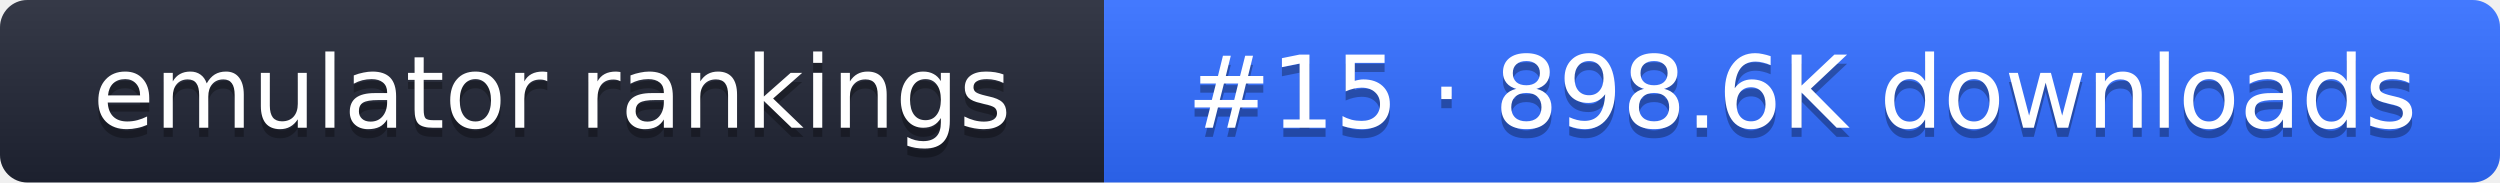
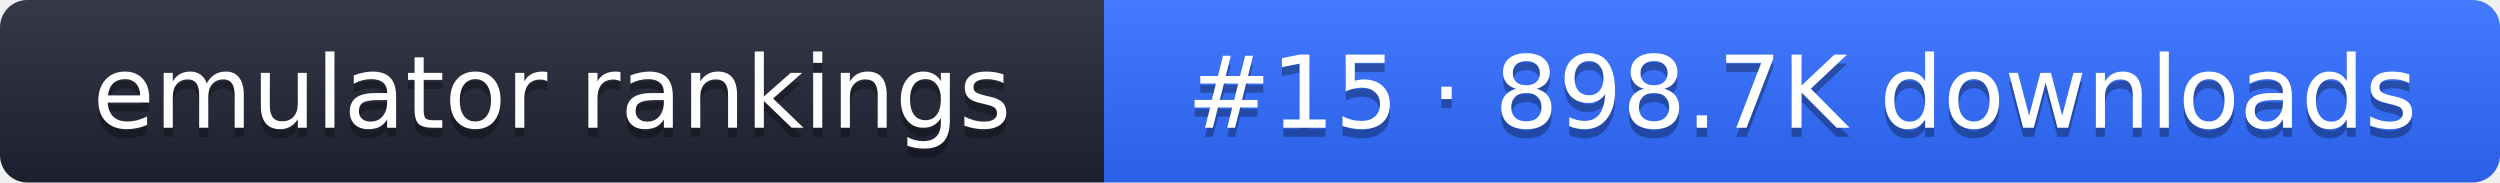
- <svg xmlns="http://www.w3.org/2000/svg" width="274" height="20" role="img" aria-label="emulator rankings: #15 · 898.6K downloads">
+ <svg xmlns="http://www.w3.org/2000/svg" width="274" height="20" role="img" aria-label="emulator rankings: #15 · 898.7K downloads">
  <linearGradient id="g" x2="0" y2="100%">
    <stop offset="0" stop-color="#fff" stop-opacity=".1" />
    <stop offset="1" stop-opacity=".1" />
  </linearGradient>
  <clipPath id="r">
    <rect width="274" height="20" rx="3" fill="#fff" />
  </clipPath>
  <g clip-path="url(#r)">
    <rect width="121" height="20" fill="#1f2433" />
    <rect x="121" width="153" height="20" fill="#2f6bff" />
    <rect width="274" height="20" fill="url(#g)" />
  </g>
  <g fill="#fff" text-anchor="middle" font-family="Verdana,DejaVu Sans,sans-serif" font-size="11">
    <text x="60.5" y="15" fill="#010101" fill-opacity=".3">emulator rankings</text>
    <text x="60.5" y="14">emulator rankings</text>
-     <text x="197.5" y="15" fill="#010101" fill-opacity=".3">#15 · 898.6K downloads</text>
-     <text x="197.5" y="14">#15 · 898.6K downloads</text>
+     <text x="197.5" y="15" fill="#010101" fill-opacity=".3">#15 · 898.7K downloads</text>
+     <text x="197.5" y="14">#15 · 898.7K downloads</text>
  </g>
</svg>
